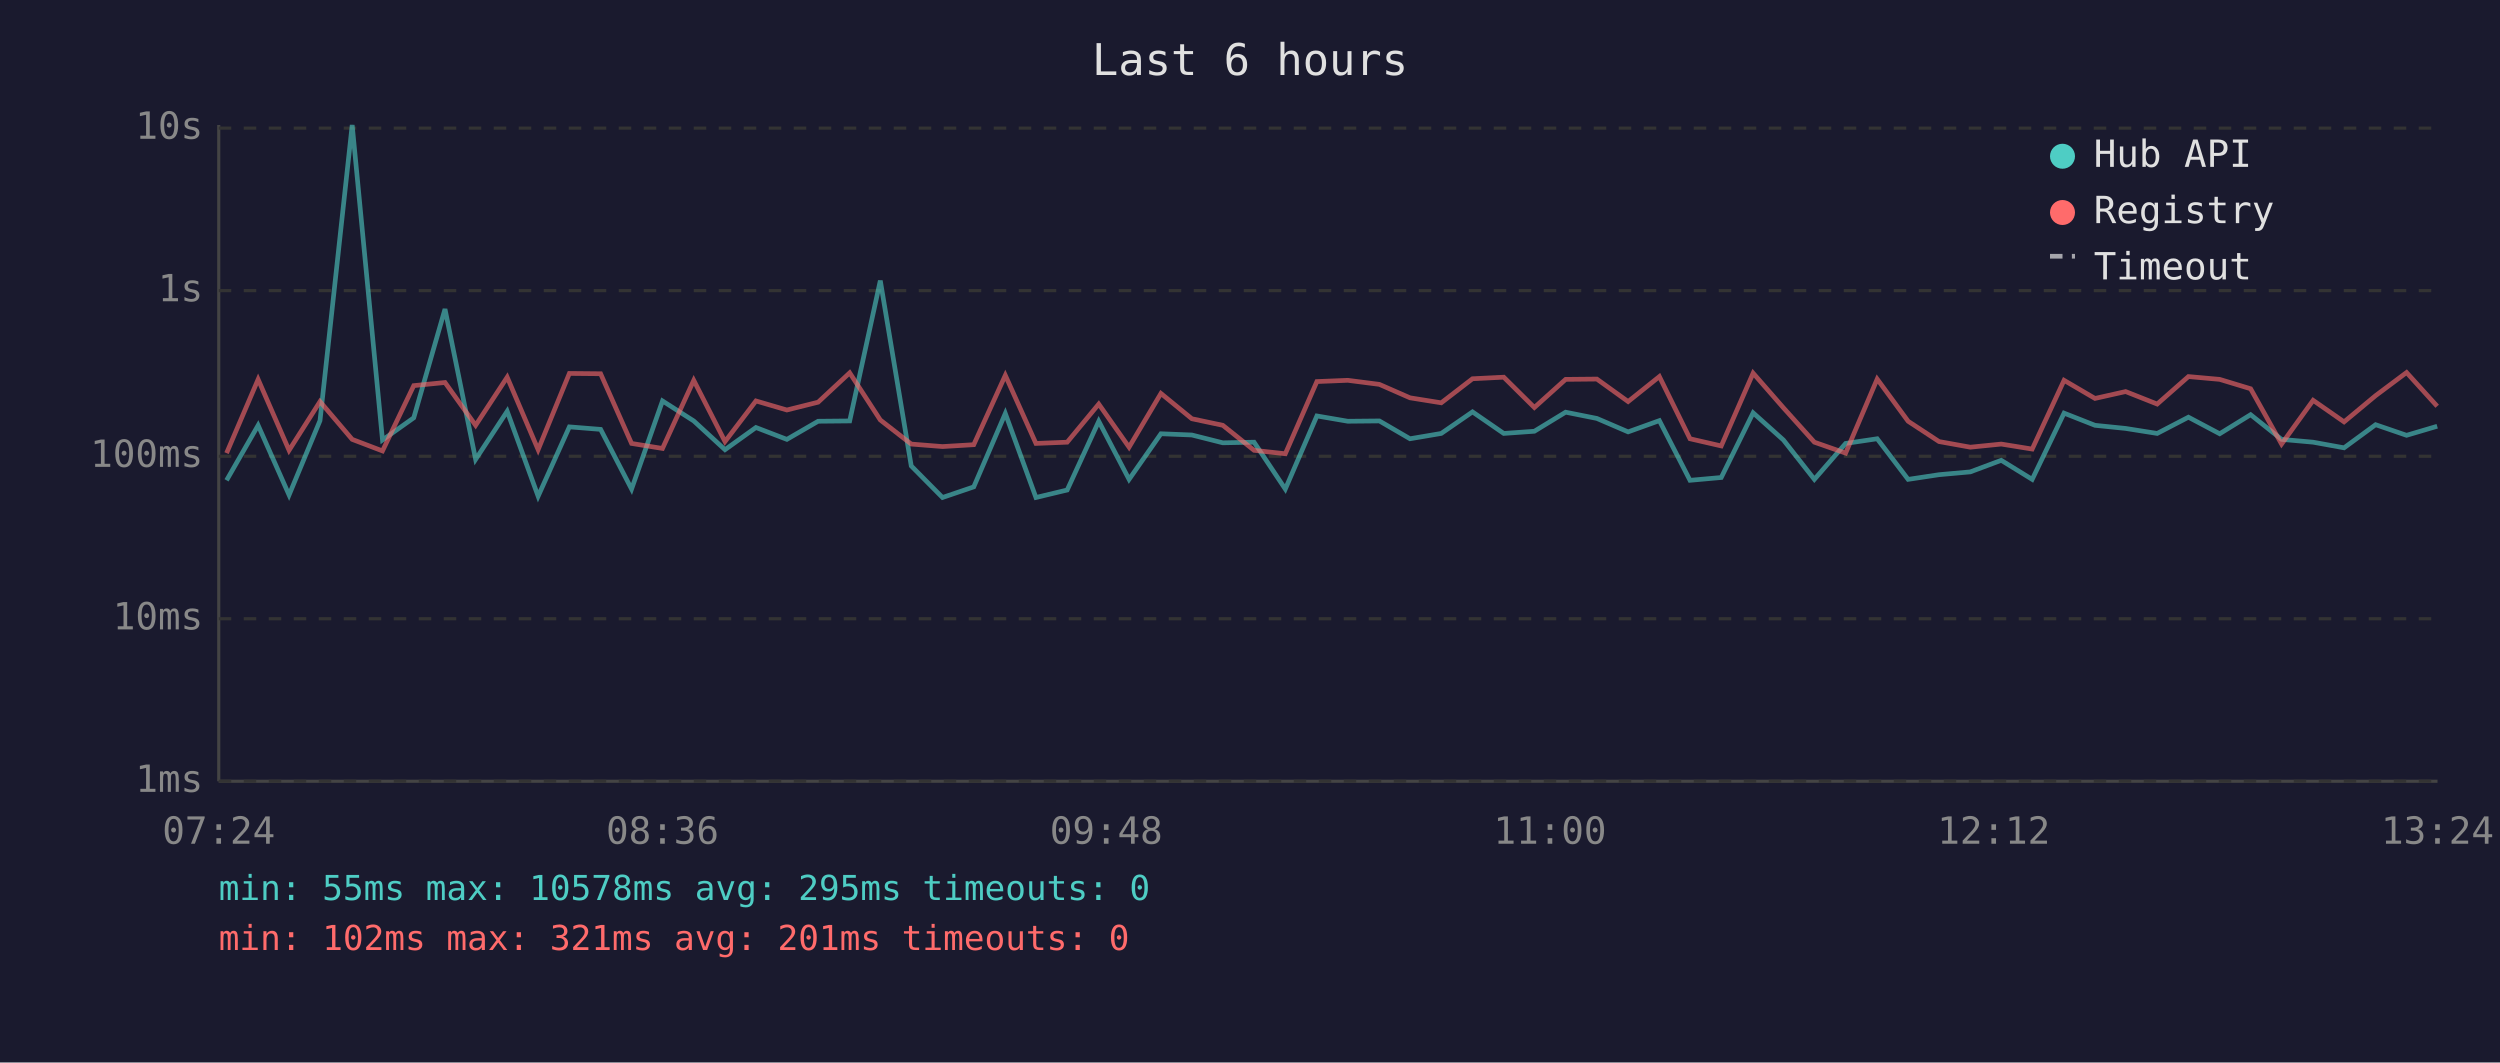
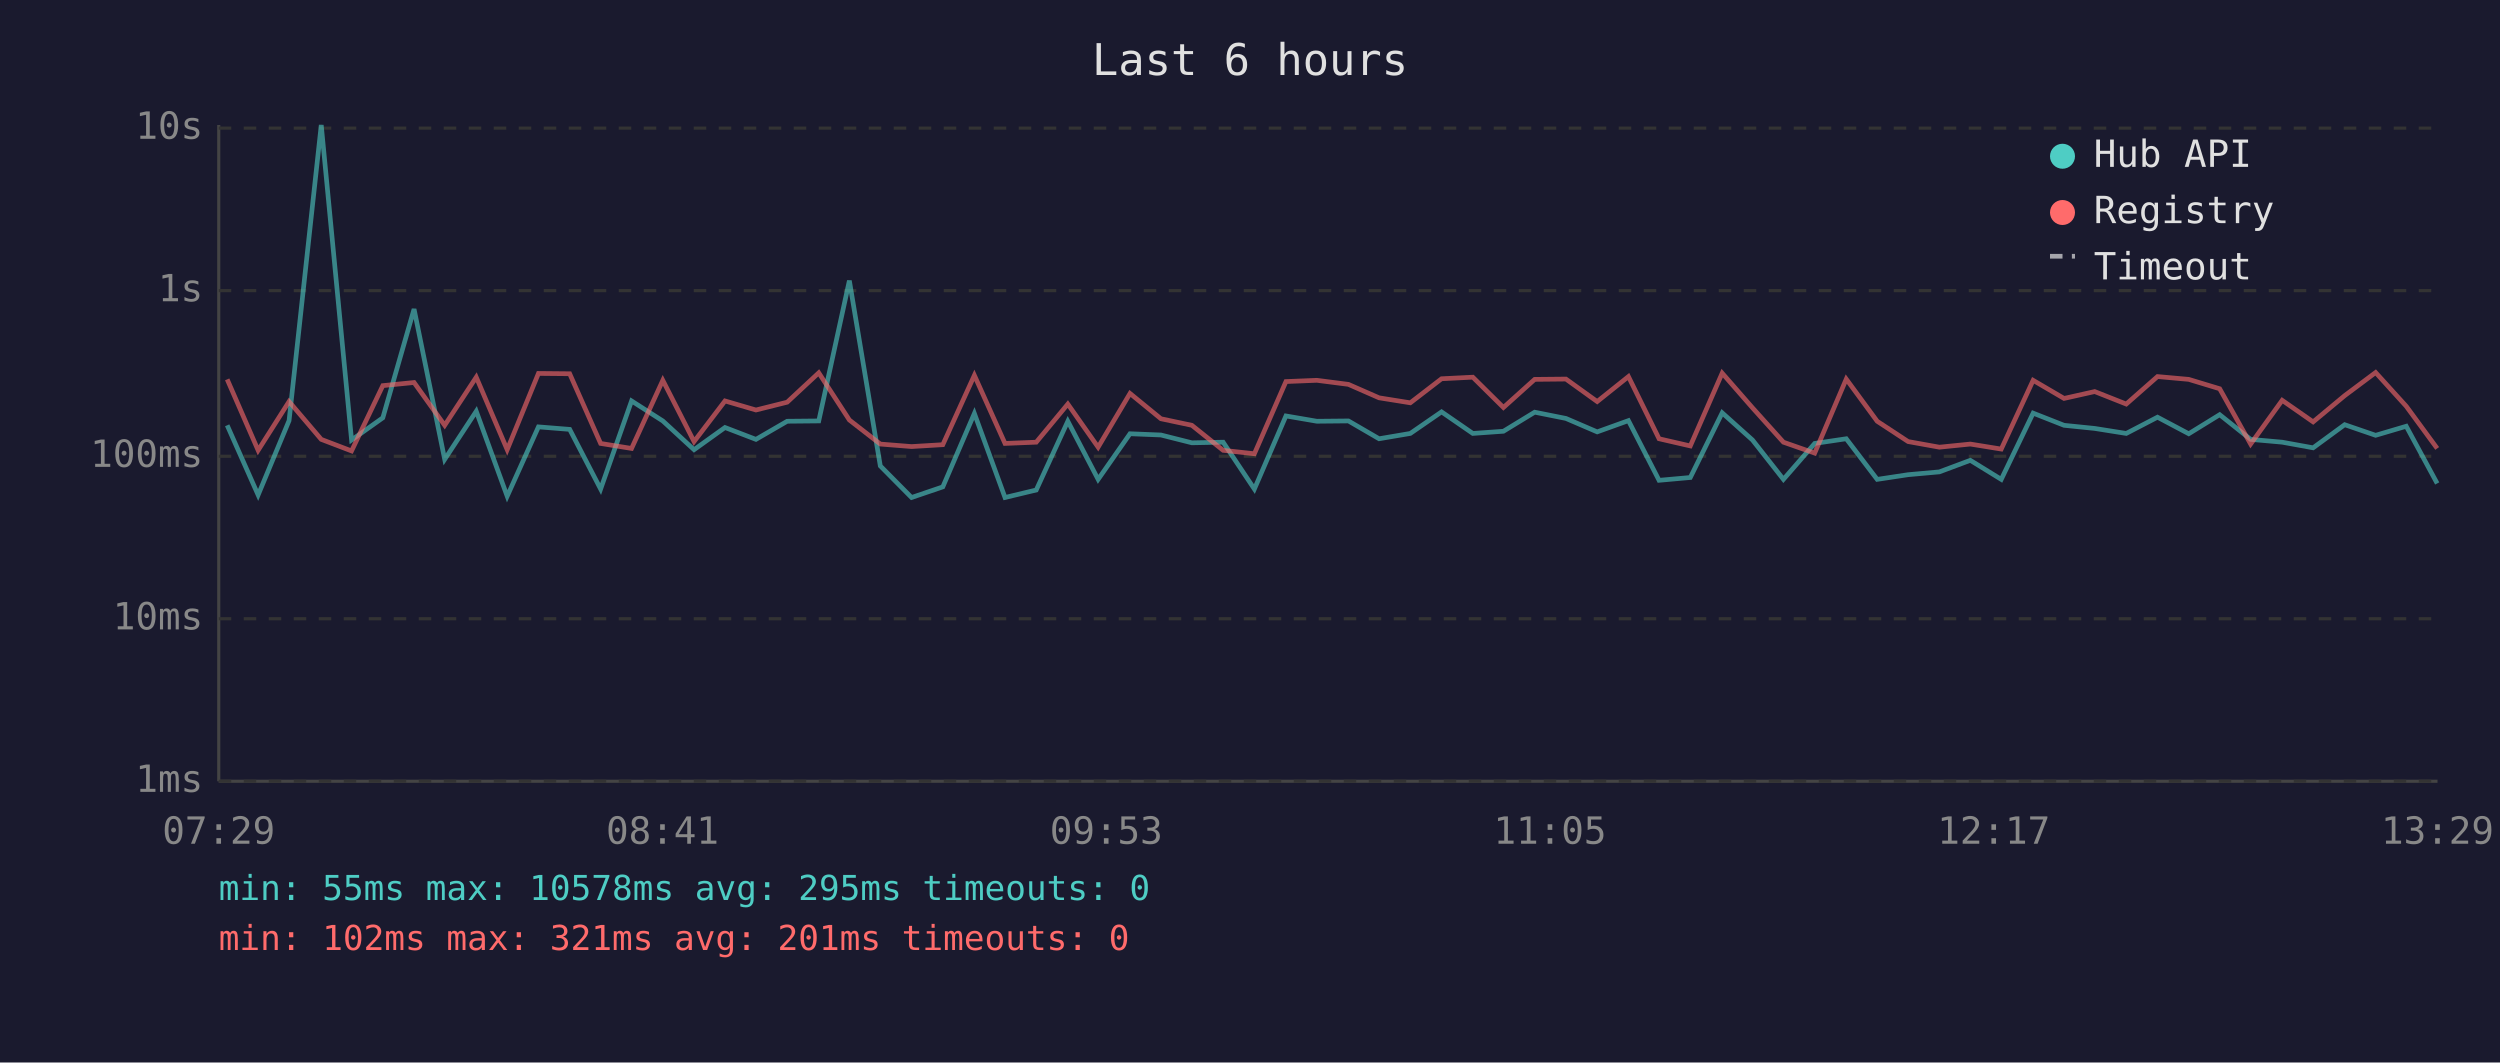
<svg xmlns="http://www.w3.org/2000/svg" viewBox="0 0 800 340" font-family="monospace" font-size="12">
  <rect width="800" height="340" fill="#1a1a2e" />
  <text x="400" y="24" fill="#e0e0e0" font-size="14" text-anchor="middle">Last 6 hours</text>
  <line x1="70" y1="40" x2="70" y2="250" stroke="#444" stroke-width="1" />
  <line x1="70" y1="250" x2="780" y2="250" stroke="#444" stroke-width="1" />
  <line x1="70" y1="250" x2="780" y2="250" stroke="#333" stroke-width="1" stroke-dasharray="4" />
  <text x="65" y="250" fill="#888" text-anchor="end" dominant-baseline="middle">1ms</text>
  <line x1="70" y1="198" x2="780" y2="198" stroke="#333" stroke-width="1" stroke-dasharray="4" />
  <text x="65" y="198" fill="#888" text-anchor="end" dominant-baseline="middle">10ms</text>
  <line x1="70" y1="146" x2="780" y2="146" stroke="#333" stroke-width="1" stroke-dasharray="4" />
  <text x="65" y="146" fill="#888" text-anchor="end" dominant-baseline="middle">100ms</text>
  <line x1="70" y1="93" x2="780" y2="93" stroke="#333" stroke-width="1" stroke-dasharray="4" />
  <text x="65" y="93" fill="#888" text-anchor="end" dominant-baseline="middle">1s</text>
  <line x1="70" y1="41" x2="780" y2="41" stroke="#333" stroke-width="1" stroke-dasharray="4" />
  <text x="65" y="41" fill="#888" text-anchor="end" dominant-baseline="middle">10s</text>
-   <text x="70" y="270" fill="#888" text-anchor="middle">07:24</text>
-   <text x="212" y="270" fill="#888" text-anchor="middle">08:36</text>
-   <text x="354" y="270" fill="#888" text-anchor="middle">09:48</text>
-   <text x="496" y="270" fill="#888" text-anchor="middle">11:00</text>
-   <text x="638" y="270" fill="#888" text-anchor="middle">12:12</text>
-   <text x="780" y="270" fill="#888" text-anchor="middle">13:24</text>
-   <polyline points="72.5,153.7 82.6,136.1 92.5,158.4 102.4,134.6 112.7,40.0 122.4,140.8 132.4,133.7 142.4,98.9 152.2,147.0 162.3,131.6 172.2,158.8 182.2,136.6 192.2,137.4 202.1,156.5 212.0,128.3 222.0,134.7 232.0,143.9 241.9,136.8 251.8,140.6 261.8,134.8 271.9,134.7 281.7,89.8 291.6,149.1 301.6,159.2 311.6,155.8 321.7,132.3 331.5,159.2 341.5,156.8 351.6,134.8 361.3,153.4 371.5,138.8 381.4,139.2 391.3,141.7 401.3,141.5 411.3,156.5 421.4,133.1 431.3,134.8 441.4,134.7 451.2,140.4 461.2,138.7 471.2,131.8 481.2,138.7 491.0,138.0 501.0,131.9 511.0,133.9 521.0,138.2 531.0,134.6 540.8,153.7 550.8,152.8 561.0,132.1 570.7,140.8 580.6,153.4 590.6,141.9 600.7,140.4 610.6,153.4 620.5,151.9 630.5,151.0 640.4,147.3 650.3,153.4 660.5,132.2 670.4,136.1 680.2,137.1 690.3,138.7 700.3,133.5 710.3,138.8 720.2,132.7 730.1,140.6 740.2,141.5 750.1,143.3 760.2,135.9 770.1,139.3 779.9,136.4" fill="none" stroke="#4ecdc4" stroke-width="1.5" opacity="0.6" />
-   <polyline points="72.5,145.0 82.6,121.4 92.5,144.1 102.4,128.5 112.7,140.6 122.4,144.3 132.4,123.4 142.4,122.4 152.2,136.1 162.3,120.7 172.2,143.9 182.2,119.5 192.2,119.6 202.1,141.9 212.0,143.5 222.0,121.7 232.0,141.3 241.9,128.3 251.8,131.2 261.8,128.7 271.9,119.3 281.7,134.4 291.6,142.1 301.6,142.9 311.6,142.3 321.7,120.1 331.5,141.9 341.5,141.5 351.6,129.3 361.3,143.1 371.5,125.9 381.4,134.0 391.3,136.1 401.3,144.1 411.3,145.2 421.4,122.1 431.3,121.7 441.4,123.0 451.2,127.3 461.2,128.9 471.2,121.2 481.2,120.7 491.0,130.4 501.0,121.4 511.0,121.3 521.0,128.5 531.0,120.5 540.8,140.4 550.8,142.7 561.0,119.4 570.7,130.5 580.6,141.5 590.6,145.0 600.7,121.3 610.6,134.8 620.5,141.3 630.5,143.1 640.4,142.1 650.3,143.7 660.5,121.7 670.4,127.5 680.2,125.3 690.3,129.3 700.3,120.5 710.3,121.4 720.2,124.4 730.1,142.1 740.2,128.1 750.1,135.0 760.2,126.6 770.1,119.2 779.9,130.0" fill="none" stroke="#ff6b6b" stroke-width="1.5" opacity="0.6" />
+   <text x="70" y="270" fill="#888" text-anchor="middle">07:29</text>
+   <text x="212" y="270" fill="#888" text-anchor="middle">08:41</text>
+   <text x="354" y="270" fill="#888" text-anchor="middle">09:53</text>
+   <text x="496" y="270" fill="#888" text-anchor="middle">11:05</text>
+   <text x="638" y="270" fill="#888" text-anchor="middle">12:17</text>
+   <text x="780" y="270" fill="#888" text-anchor="middle">13:29</text>
+   <polyline points="72.7,136.1 82.6,158.4 92.5,134.6 102.8,40.0 112.5,140.8 122.5,133.7 132.5,98.9 142.3,147.0 152.4,131.6 162.3,158.8 172.3,136.6 182.3,137.4 192.2,156.5 202.1,128.3 212.1,134.7 222.1,143.9 232.0,136.8 241.9,140.6 251.9,134.8 262.0,134.7 271.8,89.8 281.7,149.1 291.7,159.2 301.7,155.8 311.8,132.3 321.6,159.2 331.6,156.8 341.7,134.8 351.4,153.4 361.6,138.8 371.5,139.2 381.4,141.7 391.4,141.5 401.4,156.5 411.5,133.1 421.4,134.8 431.5,134.7 441.3,140.4 451.3,138.7 461.3,131.8 471.3,138.7 481.1,138.0 491.1,131.9 501.1,133.9 511.1,138.2 521.1,134.6 530.9,153.7 540.9,152.8 551.1,132.1 560.8,140.8 570.7,153.4 580.7,141.9 590.8,140.4 600.7,153.4 610.6,151.9 620.6,151.0 630.5,147.3 640.4,153.4 650.6,132.2 660.5,136.1 670.3,137.1 680.4,138.7 690.4,133.5 700.4,138.8 710.3,132.7 720.2,140.6 730.3,141.5 740.2,143.3 750.3,135.9 760.2,139.3 770.0,136.4 779.9,154.7" fill="none" stroke="#4ecdc4" stroke-width="1.5" opacity="0.6" />
+   <polyline points="72.7,121.4 82.6,144.1 92.5,128.5 102.8,140.6 112.5,144.3 122.5,123.4 132.5,122.4 142.3,136.1 152.4,120.7 162.3,143.9 172.3,119.5 182.3,119.6 192.2,141.9 202.1,143.5 212.1,121.7 222.1,141.3 232.0,128.3 241.9,131.2 251.9,128.7 262.0,119.3 271.8,134.4 281.7,142.1 291.7,142.9 301.7,142.3 311.8,120.1 321.6,141.9 331.6,141.5 341.7,129.3 351.4,143.1 361.6,125.9 371.5,134.0 381.4,136.1 391.4,144.1 401.4,145.2 411.5,122.1 421.4,121.7 431.5,123.0 441.3,127.3 451.3,128.9 461.3,121.2 471.3,120.7 481.1,130.4 491.1,121.4 501.1,121.3 511.1,128.5 521.1,120.5 530.9,140.4 540.9,142.7 551.1,119.4 560.8,130.5 570.7,141.5 580.7,145.0 590.8,121.3 600.7,134.8 610.6,141.3 620.6,143.1 630.5,142.1 640.4,143.7 650.6,121.7 660.5,127.5 670.3,125.3 680.4,129.3 690.4,120.5 700.4,121.4 710.3,124.4 720.2,142.1 730.3,128.1 740.2,135.0 750.3,126.6 760.2,119.2 770.0,130.0 779.9,143.5" fill="none" stroke="#ff6b6b" stroke-width="1.5" opacity="0.6" />
  <circle cx="660" cy="50" r="4" fill="#4ecdc4" />
  <text x="670" y="50" fill="#e0e0e0" dominant-baseline="middle">Hub API</text>
  <circle cx="660" cy="68" r="4" fill="#ff6b6b" />
  <text x="670" y="68" fill="#e0e0e0" dominant-baseline="middle">Registry</text>
  <line x1="656" y1="82" x2="664" y2="82" stroke="#e0e0e0" stroke-width="1.5" stroke-dasharray="4,3" opacity="0.7" />
  <text x="670" y="86" fill="#e0e0e0" dominant-baseline="middle">Timeout</text>
  <text x="70" y="288" fill="#4ecdc4" font-size="11">min: 55ms  max: 10578ms  avg: 295ms  timeouts: 0</text>
  <text x="70" y="304" fill="#ff6b6b" font-size="11">min: 102ms  max: 321ms  avg: 201ms  timeouts: 0</text>
</svg>
